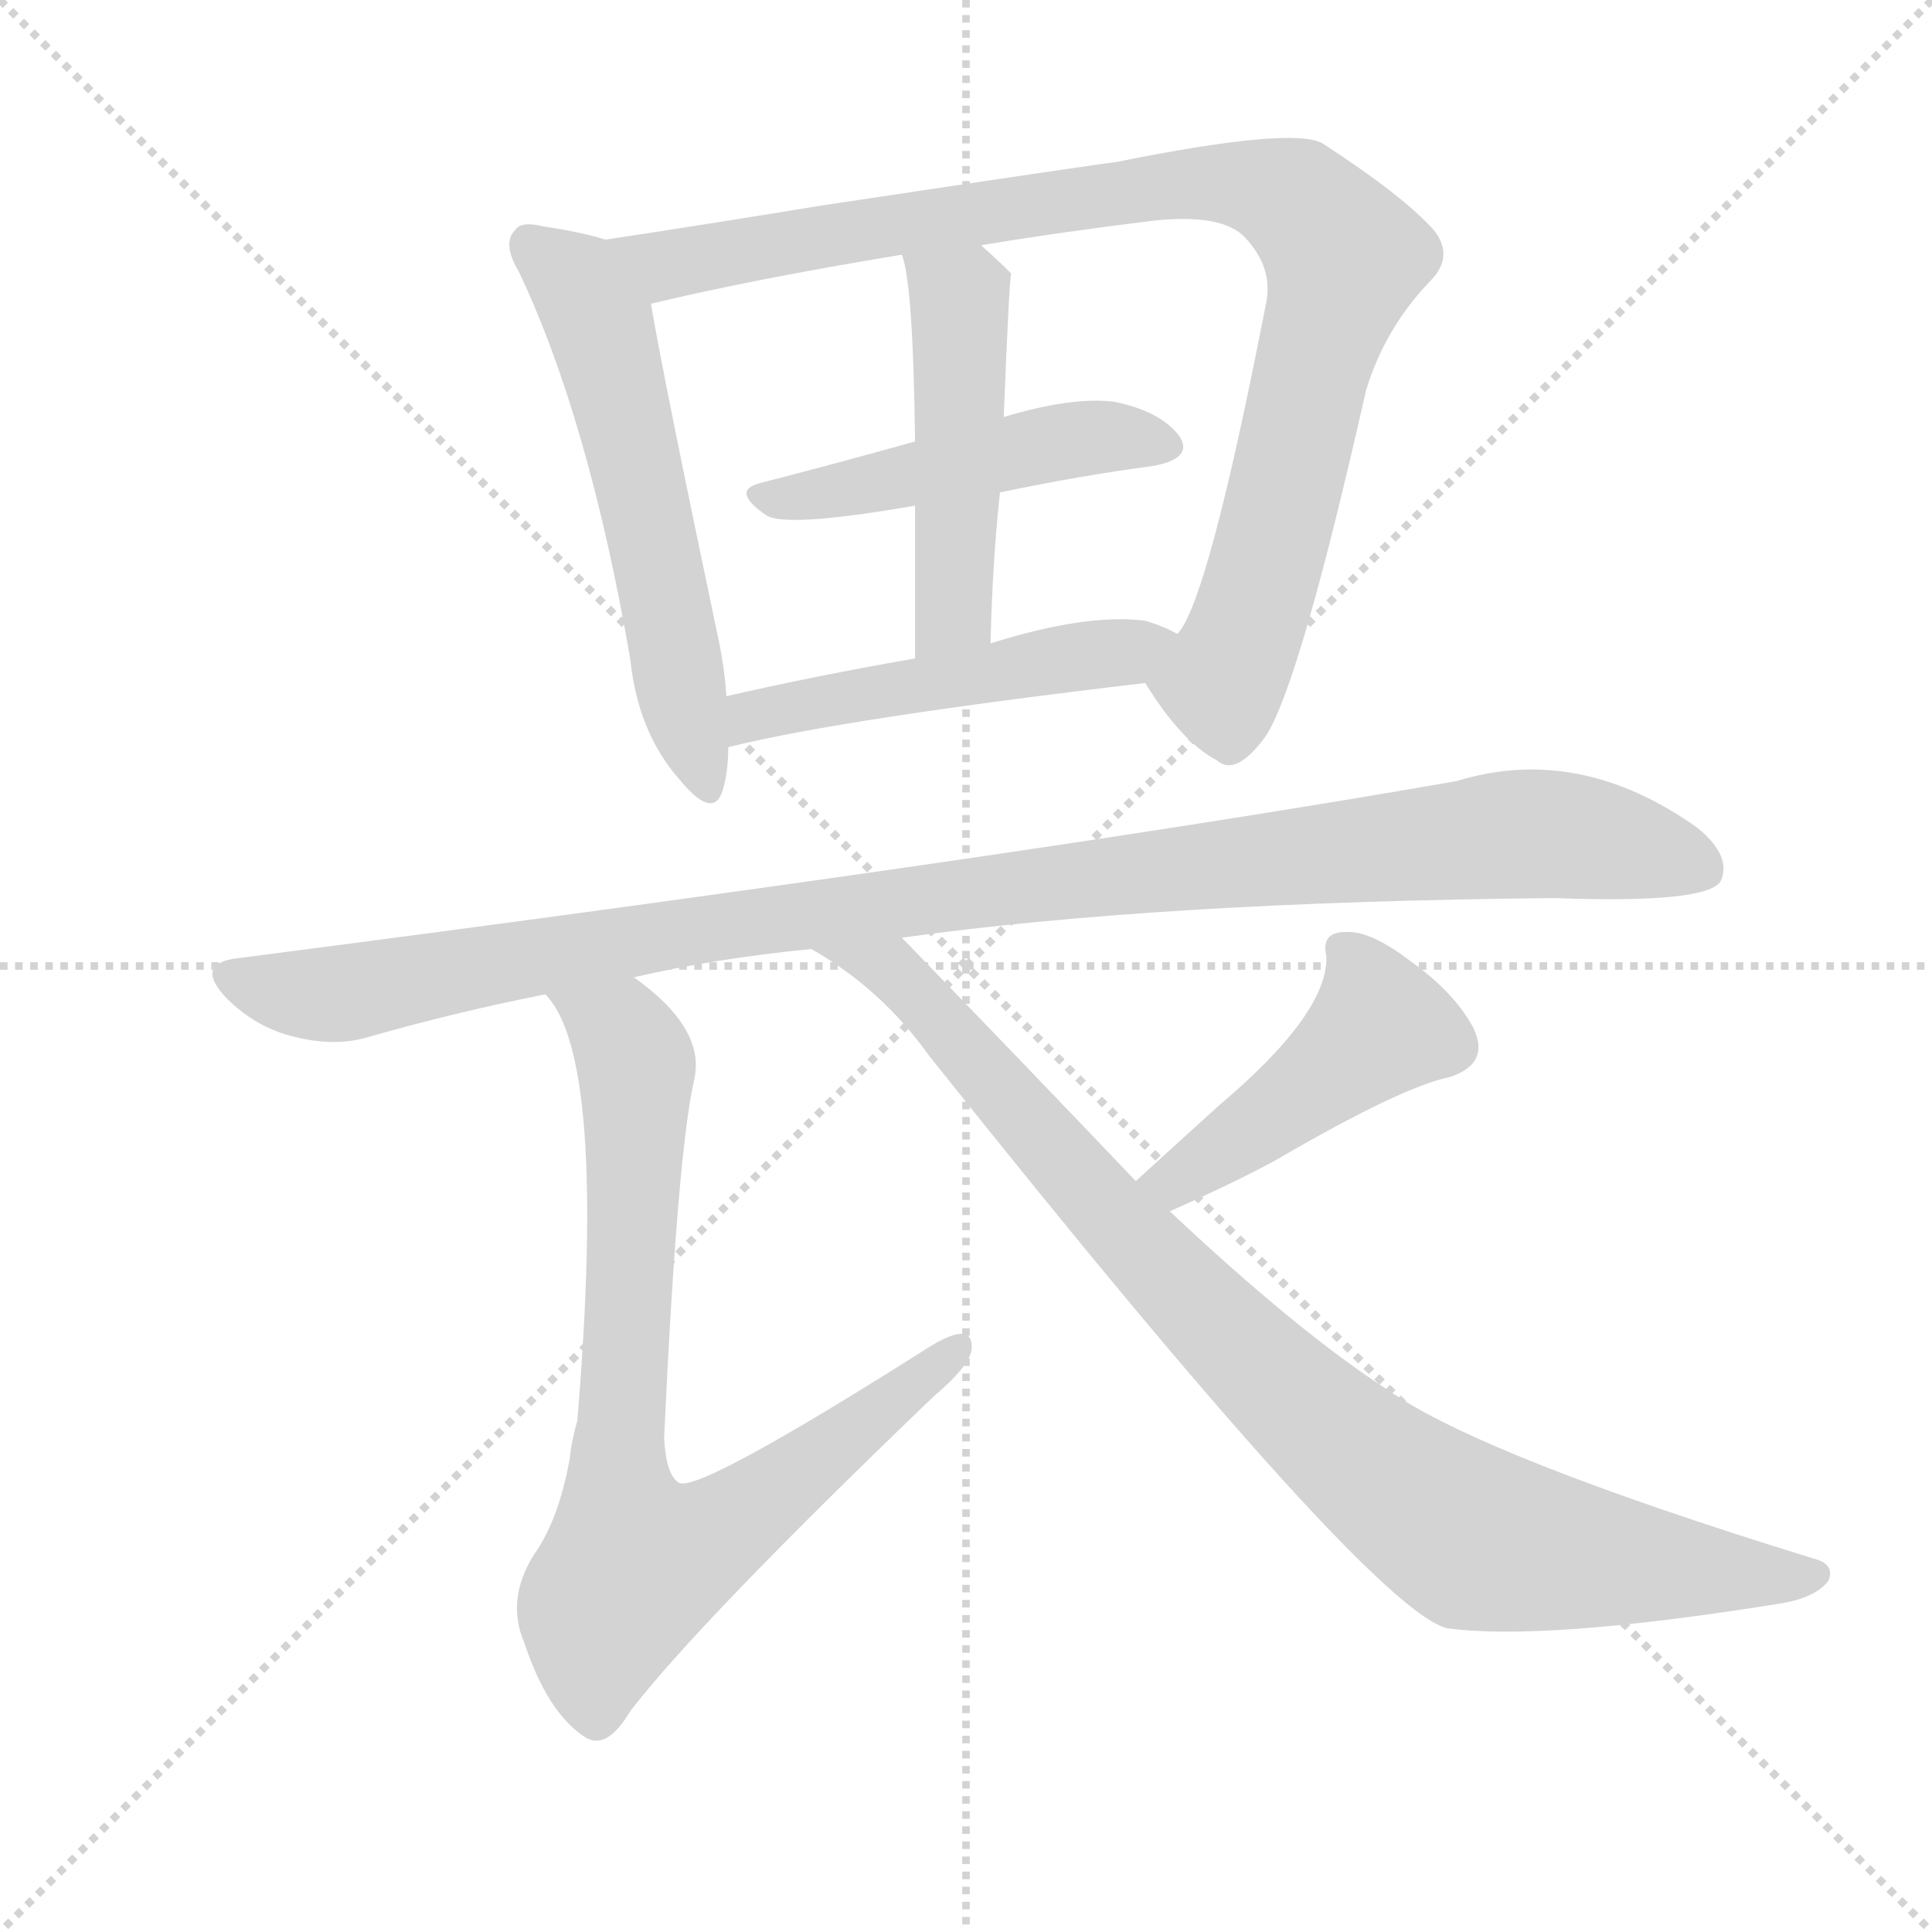
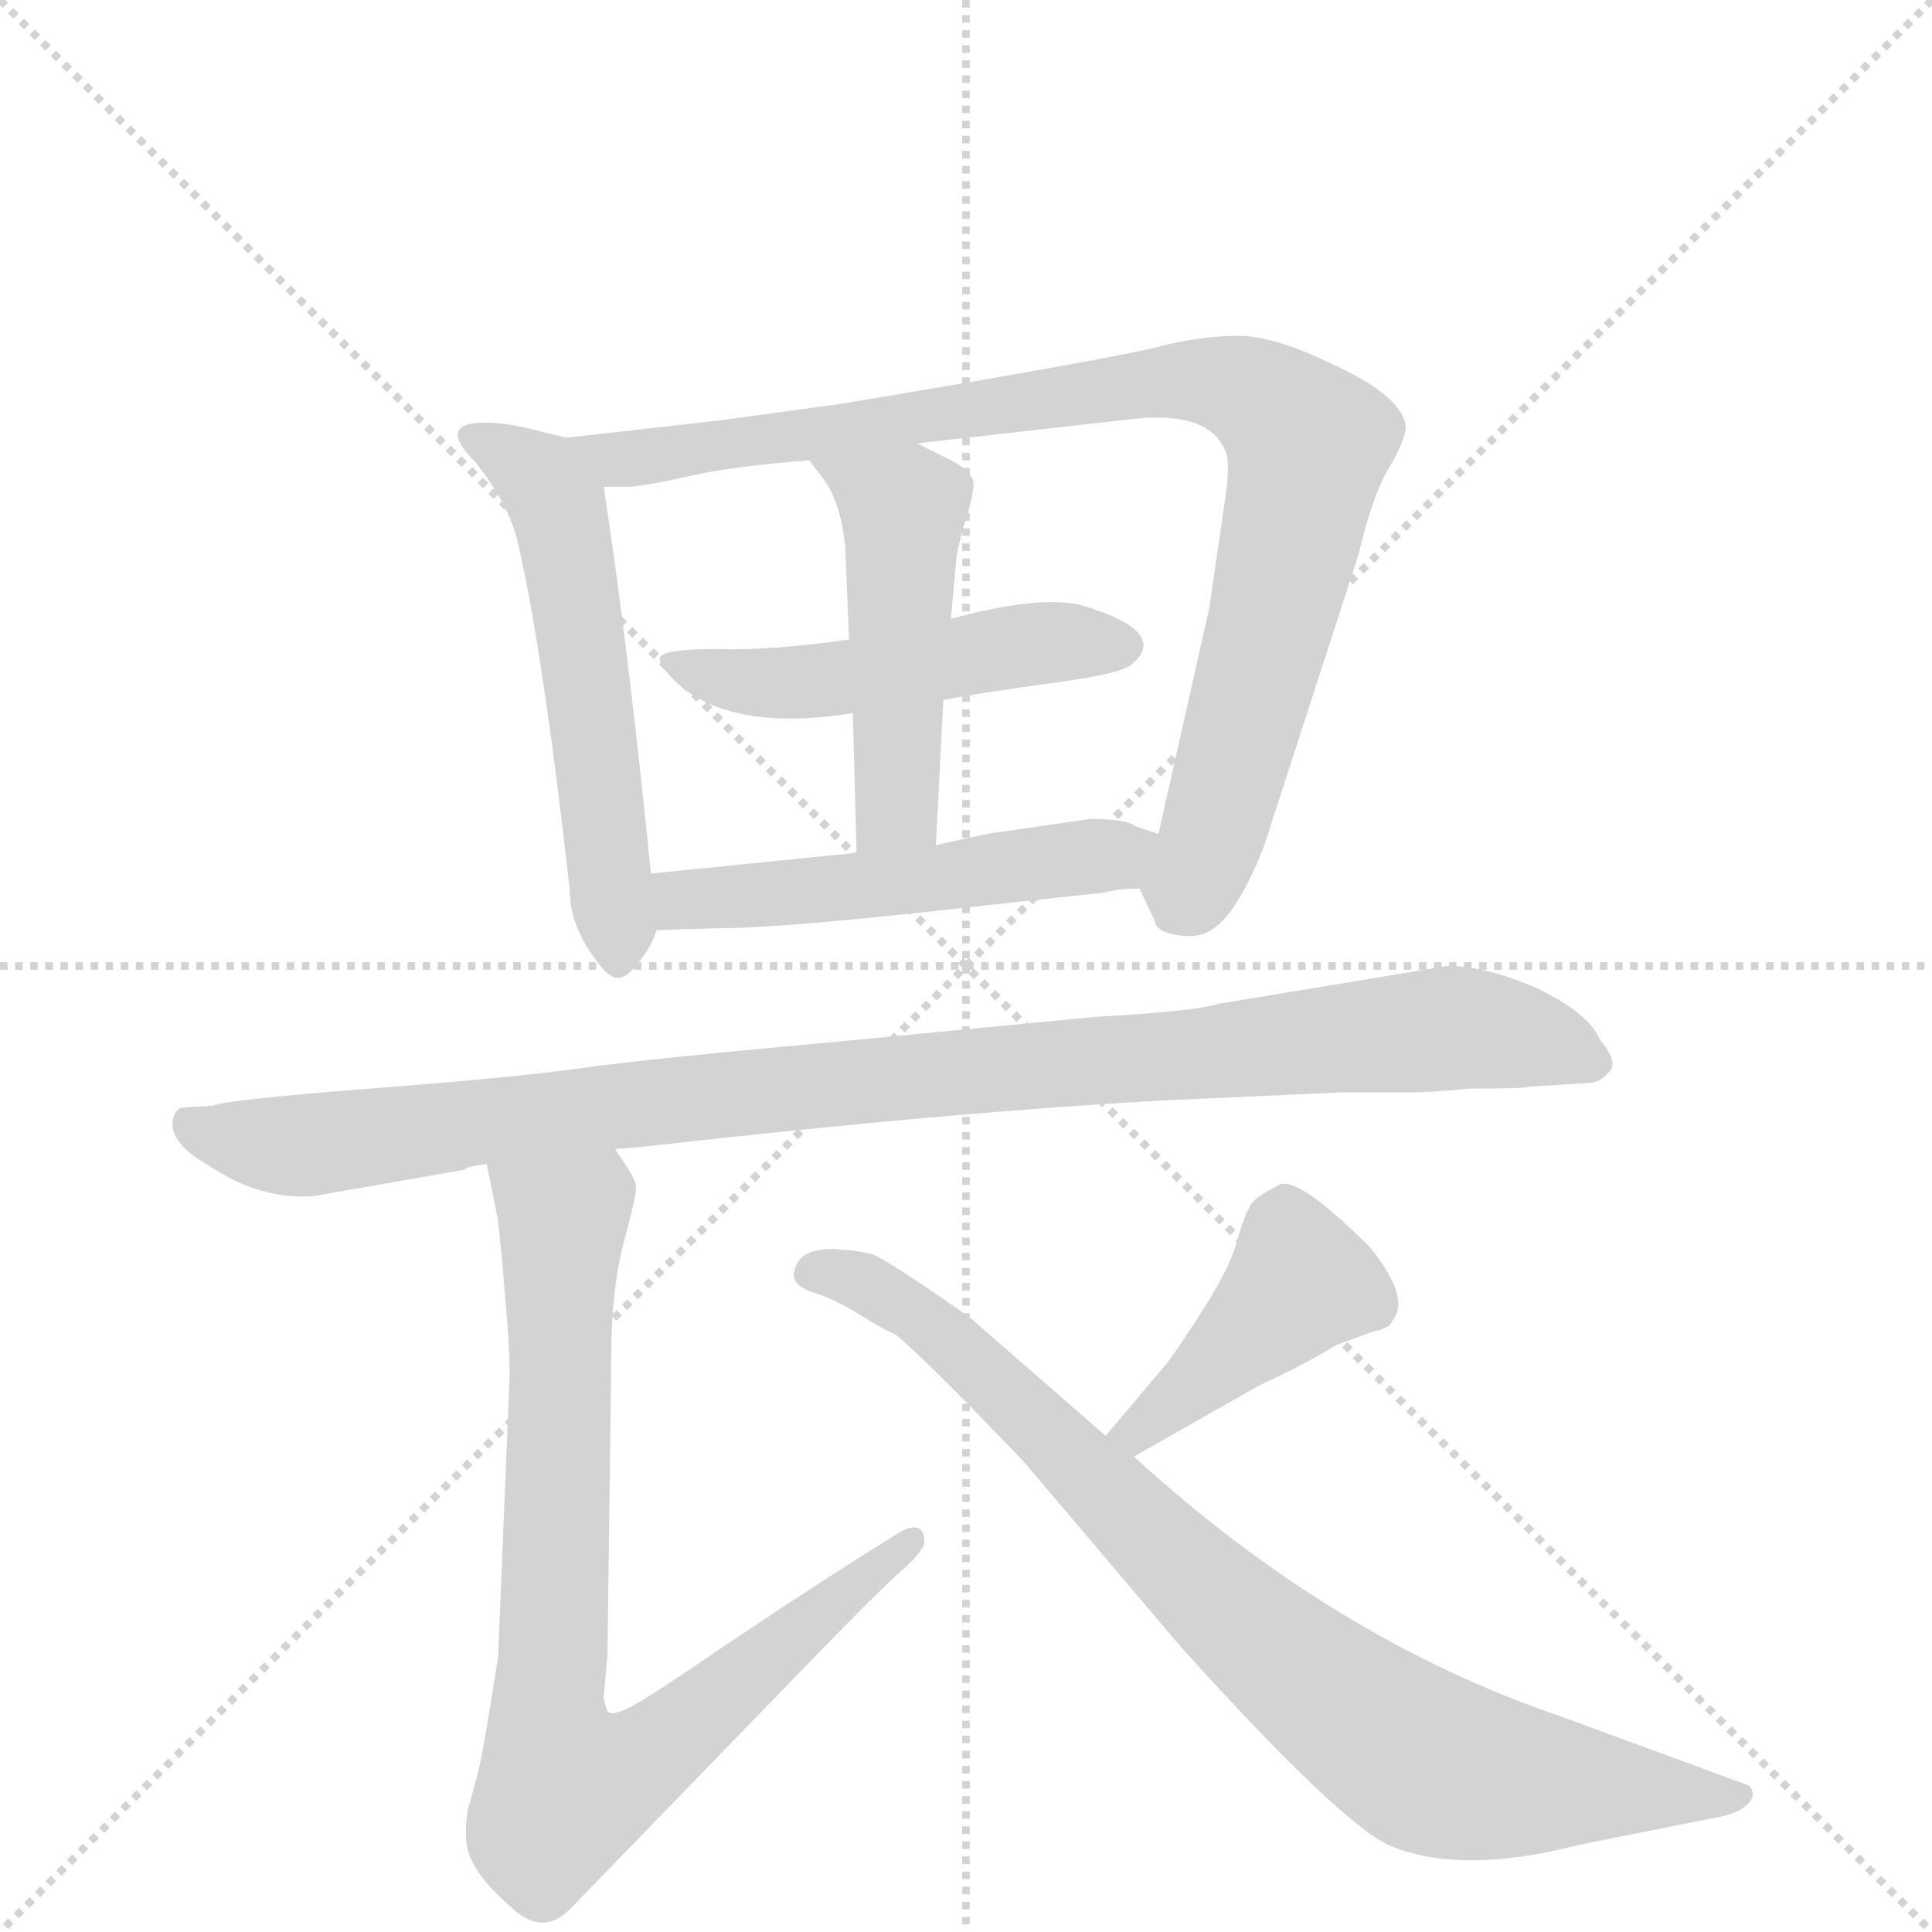
<svg xmlns="http://www.w3.org/2000/svg" version="1.1" viewBox="0 0 1024 1024">
  <g stroke="lightgray" stroke-dasharray="1,1" stroke-width="1" transform="scale(4, 4)">
    <line x1="0" y1="0" x2="256" y2="256" />
    <line x1="256" y1="0" x2="0" y2="256" />
    <line x1="128" y1="0" x2="128" y2="256" />
    <line x1="0" y1="128" x2="256" y2="128" />
  </g>
-   <g transform="scale(1, -1) translate(0, -900)">
+   <g transform="scale(1, -1) translate(0, -860)">
    <style type="text/css">
      
        @keyframes keyframes0 {
          from {
            stroke: blue;
-             stroke-dashoffset: 560;
-             stroke-width: 128;
-           }
-           65% {
+             stroke-dashoffset: 555;
+             stroke-width: 128;
+           }
+           64% {
            animation-timing-function: step-end;
            stroke: blue;
            stroke-dashoffset: 0;
            stroke-width: 128;
          }
          to {
            stroke: black;
            stroke-width: 1024;
          }
        }
        #make-me-a-hanzi-animation-0 {
-           animation: keyframes0 0.706s both;
+           animation: keyframes0 0.702s both;
          animation-delay: 0s;
          animation-timing-function: linear;
        }
      
        @keyframes keyframes1 {
          from {
            stroke: blue;
-             stroke-dashoffset: 921;
+             stroke-dashoffset: 915;
            stroke-width: 128;
          }
          75% {
            animation-timing-function: step-end;
            stroke: blue;
            stroke-dashoffset: 0;
            stroke-width: 128;
          }
          to {
            stroke: black;
            stroke-width: 1024;
          }
        }
        #make-me-a-hanzi-animation-1 {
-           animation: keyframes1 1s both;
-           animation-delay: 0.706s;
+           animation: keyframes1 0.995s both;
+           animation-delay: 0.702s;
          animation-timing-function: linear;
        }
      
        @keyframes keyframes2 {
          from {
            stroke: blue;
-             stroke-dashoffset: 471;
+             stroke-dashoffset: 497;
+             stroke-width: 128;
+           }
+           62% {
+             animation-timing-function: step-end;
+             stroke: blue;
+             stroke-dashoffset: 0;
+             stroke-width: 128;
+           }
+           to {
+             stroke: black;
+             stroke-width: 1024;
+           }
+         }
+         #make-me-a-hanzi-animation-2 {
+           animation: keyframes2 0.654s both;
+           animation-delay: 1.696s;
+           animation-timing-function: linear;
+         }
+       
+         @keyframes keyframes3 {
+           from {
+             stroke: blue;
+             stroke-dashoffset: 483;
            stroke-width: 128;
          }
          61% {
            animation-timing-function: step-end;
            stroke: blue;
            stroke-dashoffset: 0;
            stroke-width: 128;
          }
          to {
            stroke: black;
            stroke-width: 1024;
          }
        }
-         #make-me-a-hanzi-animation-2 {
-           animation: keyframes2 0.633s both;
-           animation-delay: 1.705s;
-           animation-timing-function: linear;
-         }
-       
-         @keyframes keyframes3 {
-           from {
-             stroke: blue;
-             stroke-dashoffset: 476;
-             stroke-width: 128;
-           }
-           61% {
-             animation-timing-function: step-end;
-             stroke: blue;
-             stroke-dashoffset: 0;
-             stroke-width: 128;
-           }
-           to {
-             stroke: black;
-             stroke-width: 1024;
-           }
-         }
        #make-me-a-hanzi-animation-3 {
-           animation: keyframes3 0.637s both;
-           animation-delay: 2.339s;
+           animation: keyframes3 0.643s both;
+           animation-delay: 2.351s;
          animation-timing-function: linear;
        }
      
        @keyframes keyframes4 {
          from {
            stroke: blue;
-             stroke-dashoffset: 491;
-             stroke-width: 128;
-           }
-           62% {
+             stroke-dashoffset: 514;
+             stroke-width: 128;
+           }
+           63% {
            animation-timing-function: step-end;
            stroke: blue;
            stroke-dashoffset: 0;
            stroke-width: 128;
          }
          to {
            stroke: black;
            stroke-width: 1024;
          }
        }
        #make-me-a-hanzi-animation-4 {
-           animation: keyframes4 0.65s both;
-           animation-delay: 2.976s;
+           animation: keyframes4 0.668s both;
+           animation-delay: 2.994s;
          animation-timing-function: linear;
        }
      
        @keyframes keyframes5 {
          from {
            stroke: blue;
-             stroke-dashoffset: 1045;
+             stroke-dashoffset: 1005;
            stroke-width: 128;
          }
          77% {
            animation-timing-function: step-end;
            stroke: blue;
            stroke-dashoffset: 0;
            stroke-width: 128;
          }
          to {
            stroke: black;
            stroke-width: 1024;
          }
        }
        #make-me-a-hanzi-animation-5 {
-           animation: keyframes5 1.1s both;
-           animation-delay: 3.625s;
+           animation: keyframes5 1.068s both;
+           animation-delay: 3.662s;
          animation-timing-function: linear;
        }
      
        @keyframes keyframes6 {
          from {
            stroke: blue;
-             stroke-dashoffset: 778;
-             stroke-width: 128;
-           }
-           72% {
+             stroke-dashoffset: 825;
+             stroke-width: 128;
+           }
+           73% {
            animation-timing-function: step-end;
            stroke: blue;
            stroke-dashoffset: 0;
            stroke-width: 128;
          }
          to {
            stroke: black;
            stroke-width: 1024;
          }
        }
        #make-me-a-hanzi-animation-6 {
-           animation: keyframes6 0.883s both;
-           animation-delay: 4.726s;
+           animation: keyframes6 0.921s both;
+           animation-delay: 4.73s;
          animation-timing-function: linear;
        }
      
        @keyframes keyframes7 {
          from {
            stroke: blue;
-             stroke-dashoffset: 450;
-             stroke-width: 128;
-           }
-           59% {
+             stroke-dashoffset: 421;
+             stroke-width: 128;
+           }
+           58% {
            animation-timing-function: step-end;
            stroke: blue;
            stroke-dashoffset: 0;
            stroke-width: 128;
          }
          to {
            stroke: black;
            stroke-width: 1024;
          }
        }
        #make-me-a-hanzi-animation-7 {
-           animation: keyframes7 0.616s both;
-           animation-delay: 5.609s;
+           animation: keyframes7 0.593s both;
+           animation-delay: 5.651s;
          animation-timing-function: linear;
        }
      
        @keyframes keyframes8 {
          from {
            stroke: blue;
-             stroke-dashoffset: 905;
-             stroke-width: 128;
-           }
-           75% {
+             stroke-dashoffset: 843;
+             stroke-width: 128;
+           }
+           73% {
            animation-timing-function: step-end;
            stroke: blue;
            stroke-dashoffset: 0;
            stroke-width: 128;
          }
          to {
            stroke: black;
            stroke-width: 1024;
          }
        }
        #make-me-a-hanzi-animation-8 {
-           animation: keyframes8 0.986s both;
-           animation-delay: 6.225s;
+           animation: keyframes8 0.936s both;
+           animation-delay: 6.244s;
          animation-timing-function: linear;
        }
      
    </style>
-     <path d="M 321 773 Q 308 777 288 780 Q 276 783 273 778 Q 266 771 275 756 Q 312 678 334 551 Q 338 512 360 487 Q 378 465 383 481 Q 386 491 386 504 L 385 531 Q 384 547 380 565 Q 352 698 345 739 C 340 768 340 768 321 773 Z" fill="lightgray" />
-     <path d="M 607 538 Q 626 507 645 497 Q 655 488 671 510 Q 689 538 724 693 Q 734 726 758 751 Q 771 764 760 778 Q 744 796 701 824 Q 685 833 591 814 Q 588 814 435 791 Q 374 781 321 773 C 291 768 316 732 345 739 Q 399 752 478 765 L 520 770 Q 562 777 611 783 Q 648 787 660 774 Q 675 758 671 739 Q 640 580 624 564 C 610 537 605 541 607 538 Z" fill="lightgray" />
-     <path d="M 530 639 Q 573 648 611 653 Q 633 657 625 669 Q 615 682 591 687 Q 569 690 532 679 L 485 666 Q 442 654 403 644 Q 387 640 406 627 Q 416 620 485 632 L 530 639 Z" fill="lightgray" />
-     <path d="M 525 559 Q 526 602 530 639 L 532 679 Q 535 754 536 755 Q 529 762 520 770 C 498 790 470 794 478 765 Q 484 750 485 666 L 485 632 Q 485 599 485 551 C 485 521 524 529 525 559 Z" fill="lightgray" />
-     <path d="M 386 504 Q 446 519 607 538 C 637 542 651 551 624 564 Q 617 568 607 571 Q 576 575 525 559 L 485 551 Q 433 542 385 531 C 356 524 357 497 386 504 Z" fill="lightgray" />
-     <path d="M 478 403 Q 614 422 824 424 Q 905 421 912 433 Q 918 446 900 461 Q 837 506 772 486 Q 543 446 125 392 Q 103 389 120 371 Q 135 356 154 351 Q 176 345 194 350 Q 239 363 289 373 L 336 382 Q 379 392 430 397 L 478 403 Z" fill="lightgray" />
-     <path d="M 289 373 Q 322 340 306 147 Q 303 137 302 127 Q 296 94 283 76 Q 268 52 278 29 Q 290 -7 309 -20 Q 321 -29 334 -7 Q 371 41 495 160 Q 514 176 515 185 Q 516 200 494 187 Q 371 109 360 114 Q 353 118 352 138 Q 359 289 368 328 Q 374 355 336 382 C 313 401 273 398 289 373 Z" fill="lightgray" />
-     <path d="M 620 258 Q 654 273 676 285 Q 743 324 768 329 Q 790 336 781 355 Q 771 374 747 391 Q 726 407 713 406 Q 700 406 703 393 Q 704 363 646 314 Q 625 295 602 274 C 580 254 593 246 620 258 Z" fill="lightgray" />
-     <path d="M 602 274 Q 541 338 478 403 C 457 425 405 413 430 397 Q 467 376 492 341 Q 726 47 767 37 Q 818 30 943 50 Q 962 53 969 62 Q 973 71 961 74 Q 786 128 736 163 Q 688 194 620 258 L 602 274 Z" fill="lightgray" />
+     <path d="M 345 397 Q 333 517 320 602 C 317 624 317 624 300 628 L 284 632 Q 269 636 257 636 Q 231 636 252 615 Q 271 591 275 570 Q 288 513 302 388 Q 302 367 320 346 Q 328 337 336 347 Q 345 357 348 367 L 345 397 Z" fill="lightgray" />
+     <path d="M 486 625 L 601 638 Q 640 642 649 622 Q 652 617 650 600 L 641 538 L 614 418 C 607 389 602 394 604 389 L 612 372 Q 613 365 628 364 Q 643 362 655 381 Q 667 400 674 424 L 720 566 Q 728 600 738 615 Q 746 630 745 635 Q 742 651 704 668 Q 675 682 656 682 Q 638 682 617 677 Q 596 671 446 646 L 380 637 L 300 628 C 270 625 290 601 320 602 L 334 602 Q 345 603 367 608 Q 389 613 429 616 L 486 625 Z" fill="lightgray" />
+     <path d="M 500 489 Q 521 493 558 498 Q 595 503 600 508 Q 620 525 574 539 Q 552 545 504 532 L 450 521 Q 407 515 380 516 Q 353 516 350 512 Q 348 508 360 497 Q 389 472 452 482 L 500 489 Z" fill="lightgray" />
+     <path d="M 496 412 L 500 489 L 504 532 L 507 565 Q 509 576 512 585 Q 515 594 516 602 Q 517 610 502 617 L 486 625 C 459 638 411 640 429 616 L 438 604 Q 446 591 448 570 L 450 521 L 452 482 L 454 408 C 455 378 494 382 496 412 Z" fill="lightgray" />
+     <path d="M 578 426 L 530 419 Q 526 419 496 412 L 454 408 L 345 397 C 315 394 318 366 348 367 L 380 368 Q 415 368 512 379 L 586 387 Q 592 389 604 389 C 634 390 642 409 614 418 L 602 422 Q 597 426 578 426 Z" fill="lightgray" />
+     <path d="M 326 251 L 339 252 Q 507 271 622 277 L 711 281 L 746 281 Q 760 281 778 283 Q 808 283 810 284 L 842 286 Q 848 286 853 292 Q 858 297 848 309 Q 842 323 815 336 Q 788 348 767 348 L 646 328 Q 634 324 580 321 L 445 308 Q 345 299 309 294 Q 274 289 196 283 Q 119 277 113 274 L 97 273 Q 94 273 92 268 Q 88 255 111 242 Q 138 224 166 226 L 246 240 Q 248 242 258 243 L 326 251 Z" fill="lightgray" />
+     <path d="M 253 -81 L 248 -99 Q 245 -116 250 -126 Q 255 -137 270 -150 Q 287 -167 302 -152 L 430 -20 Q 462 13 475 25 Q 488 36 490 42 Q 490 55 477 48 Q 432 20 383 -13 Q 335 -46 329 -47 Q 324 -49 322 -47 Q 321 -45 320 -40 L 322 -16 L 324 142 Q 324 177 331 203 Q 338 229 337 232 Q 337 235 326 251 C 310 276 252 272 258 243 L 264 213 Q 271 144 270 128 L 264 -18 Q 256 -70 253 -81 Z" fill="lightgray" />
+     <path d="M 601 88 L 668 126 Q 692 137 708 147 L 727 154 Q 737 156 738 160 Q 748 172 726 199 Q 688 237 678 232 Q 668 227 664 223 Q 660 218 655 200 Q 650 182 619 138 L 586 99 C 567 76 575 73 601 88 Z" fill="lightgray" />
+     <path d="M 586 99 L 516 160 Q 514 162 492 177 Q 471 191 465 194 Q 460 197 441 198 Q 423 198 421 186 Q 419 178 434 174 Q 443 171 456 163 Q 469 155 474 153 Q 479 150 510 119 L 542 86 L 626 -13 Q 709 -105 736 -118 Q 774 -134 836 -118 L 906 -104 Q 926 -101 929 -92 Q 929 -87 926 -86 L 828 -50 Q 707 -9 601 88 L 586 99 Z" fill="lightgray" />
    <clipPath id="make-me-a-hanzi-clip-0">
-       <path d="M 321 773 Q 308 777 288 780 Q 276 783 273 778 Q 266 771 275 756 Q 312 678 334 551 Q 338 512 360 487 Q 378 465 383 481 Q 386 491 386 504 L 385 531 Q 384 547 380 565 Q 352 698 345 739 C 340 768 340 768 321 773 Z" />
-     </clipPath>
-     <path clip-path="url(#make-me-a-hanzi-clip-0)" d="M 282 770 L 301 755 L 318 729 L 372 486" fill="none" id="make-me-a-hanzi-animation-0" stroke-dasharray="432 864" stroke-linecap="round" />
+       <path d="M 345 397 Q 333 517 320 602 C 317 624 317 624 300 628 L 284 632 Q 269 636 257 636 Q 231 636 252 615 Q 271 591 275 570 Q 288 513 302 388 Q 302 367 320 346 Q 328 337 336 347 Q 345 357 348 367 L 345 397 Z" />
+     </clipPath>
+     <path clip-path="url(#make-me-a-hanzi-clip-0)" d="M 253 626 L 286 607 L 296 591 L 328 351" fill="none" id="make-me-a-hanzi-animation-0" stroke-dasharray="427 854" stroke-linecap="round" />
    <clipPath id="make-me-a-hanzi-clip-1">
-       <path d="M 607 538 Q 626 507 645 497 Q 655 488 671 510 Q 689 538 724 693 Q 734 726 758 751 Q 771 764 760 778 Q 744 796 701 824 Q 685 833 591 814 Q 588 814 435 791 Q 374 781 321 773 C 291 768 316 732 345 739 Q 399 752 478 765 L 520 770 Q 562 777 611 783 Q 648 787 660 774 Q 675 758 671 739 Q 640 580 624 564 C 610 537 605 541 607 538 Z" />
-     </clipPath>
-     <path clip-path="url(#make-me-a-hanzi-clip-1)" d="M 328 770 L 353 760 L 452 780 L 630 804 L 688 793 L 713 764 L 667 586 L 647 539 L 653 514" fill="none" id="make-me-a-hanzi-animation-1" stroke-dasharray="793 1586" stroke-linecap="round" />
+       <path d="M 486 625 L 601 638 Q 640 642 649 622 Q 652 617 650 600 L 641 538 L 614 418 C 607 389 602 394 604 389 L 612 372 Q 613 365 628 364 Q 643 362 655 381 Q 667 400 674 424 L 720 566 Q 728 600 738 615 Q 746 630 745 635 Q 742 651 704 668 Q 675 682 656 682 Q 638 682 617 677 Q 596 671 446 646 L 380 637 L 300 628 C 270 625 290 601 320 602 L 334 602 Q 345 603 367 608 Q 389 613 429 616 L 486 625 Z" />
+     </clipPath>
+     <path clip-path="url(#make-me-a-hanzi-clip-1)" d="M 307 626 L 328 616 L 619 658 L 659 654 L 682 638 L 693 625 L 686 583 L 645 425 L 625 378" fill="none" id="make-me-a-hanzi-animation-1" stroke-dasharray="787 1574" stroke-linecap="round" />
    <clipPath id="make-me-a-hanzi-clip-2">
-       <path d="M 530 639 Q 573 648 611 653 Q 633 657 625 669 Q 615 682 591 687 Q 569 690 532 679 L 485 666 Q 442 654 403 644 Q 387 640 406 627 Q 416 620 485 632 L 530 639 Z" />
-     </clipPath>
-     <path clip-path="url(#make-me-a-hanzi-clip-2)" d="M 404 635 L 448 639 L 574 668 L 615 663" fill="none" id="make-me-a-hanzi-animation-2" stroke-dasharray="343 686" stroke-linecap="round" />
+       <path d="M 500 489 Q 521 493 558 498 Q 595 503 600 508 Q 620 525 574 539 Q 552 545 504 532 L 450 521 Q 407 515 380 516 Q 353 516 350 512 Q 348 508 360 497 Q 389 472 452 482 L 500 489 Z" />
+     </clipPath>
+     <path clip-path="url(#make-me-a-hanzi-clip-2)" d="M 356 510 L 407 497 L 558 520 L 594 518" fill="none" id="make-me-a-hanzi-animation-2" stroke-dasharray="369 738" stroke-linecap="round" />
    <clipPath id="make-me-a-hanzi-clip-3">
-       <path d="M 525 559 Q 526 602 530 639 L 532 679 Q 535 754 536 755 Q 529 762 520 770 C 498 790 470 794 478 765 Q 484 750 485 666 L 485 632 Q 485 599 485 551 C 485 521 524 529 525 559 Z" />
-     </clipPath>
-     <path clip-path="url(#make-me-a-hanzi-clip-3)" d="M 485 764 L 508 742 L 510 693 L 506 581 L 490 559" fill="none" id="make-me-a-hanzi-animation-3" stroke-dasharray="348 696" stroke-linecap="round" />
+       <path d="M 496 412 L 500 489 L 504 532 L 507 565 Q 509 576 512 585 Q 515 594 516 602 Q 517 610 502 617 L 486 625 C 459 638 411 640 429 616 L 438 604 Q 446 591 448 570 L 450 521 L 452 482 L 454 408 C 455 378 494 382 496 412 Z" />
+     </clipPath>
+     <path clip-path="url(#make-me-a-hanzi-clip-3)" d="M 437 613 L 479 589 L 476 436 L 460 416" fill="none" id="make-me-a-hanzi-animation-3" stroke-dasharray="355 710" stroke-linecap="round" />
    <clipPath id="make-me-a-hanzi-clip-4">
-       <path d="M 386 504 Q 446 519 607 538 C 637 542 651 551 624 564 Q 617 568 607 571 Q 576 575 525 559 L 485 551 Q 433 542 385 531 C 356 524 357 497 386 504 Z" />
-     </clipPath>
-     <path clip-path="url(#make-me-a-hanzi-clip-4)" d="M 389 511 L 408 523 L 617 559" fill="none" id="make-me-a-hanzi-animation-4" stroke-dasharray="363 726" stroke-linecap="round" />
+       <path d="M 578 426 L 530 419 Q 526 419 496 412 L 454 408 L 345 397 C 315 394 318 366 348 367 L 380 368 Q 415 368 512 379 L 586 387 Q 592 389 604 389 C 634 390 642 409 614 418 L 602 422 Q 597 426 578 426 Z" />
+     </clipPath>
+     <path clip-path="url(#make-me-a-hanzi-clip-4)" d="M 353 375 L 370 385 L 500 393 L 606 413" fill="none" id="make-me-a-hanzi-animation-4" stroke-dasharray="386 772" stroke-linecap="round" />
    <clipPath id="make-me-a-hanzi-clip-5">
-       <path d="M 478 403 Q 614 422 824 424 Q 905 421 912 433 Q 918 446 900 461 Q 837 506 772 486 Q 543 446 125 392 Q 103 389 120 371 Q 135 356 154 351 Q 176 345 194 350 Q 239 363 289 373 L 336 382 Q 379 392 430 397 L 478 403 Z" />
-     </clipPath>
-     <path clip-path="url(#make-me-a-hanzi-clip-5)" d="M 123 381 L 176 373 L 382 410 L 787 457 L 853 454 L 903 440" fill="none" id="make-me-a-hanzi-animation-5" stroke-dasharray="917 1834" stroke-linecap="round" />
+       <path d="M 326 251 L 339 252 Q 507 271 622 277 L 711 281 L 746 281 Q 760 281 778 283 Q 808 283 810 284 L 842 286 Q 848 286 853 292 Q 858 297 848 309 Q 842 323 815 336 Q 788 348 767 348 L 646 328 Q 634 324 580 321 L 445 308 Q 345 299 309 294 Q 274 289 196 283 Q 119 277 113 274 L 97 273 Q 94 273 92 268 Q 88 255 111 242 Q 138 224 166 226 L 246 240 Q 248 242 258 243 L 326 251 Z" />
+     </clipPath>
+     <path clip-path="url(#make-me-a-hanzi-clip-5)" d="M 101 264 L 160 253 L 397 282 L 765 315 L 811 310 L 843 297" fill="none" id="make-me-a-hanzi-animation-5" stroke-dasharray="877 1754" stroke-linecap="round" />
    <clipPath id="make-me-a-hanzi-clip-6">
-       <path d="M 289 373 Q 322 340 306 147 Q 303 137 302 127 Q 296 94 283 76 Q 268 52 278 29 Q 290 -7 309 -20 Q 321 -29 334 -7 Q 371 41 495 160 Q 514 176 515 185 Q 516 200 494 187 Q 371 109 360 114 Q 353 118 352 138 Q 359 289 368 328 Q 374 355 336 382 C 313 401 273 398 289 373 Z" />
-     </clipPath>
-     <path clip-path="url(#make-me-a-hanzi-clip-6)" d="M 301 368 L 329 353 L 337 337 L 327 113 L 338 71 L 384 90 L 506 185" fill="none" id="make-me-a-hanzi-animation-6" stroke-dasharray="650 1300" stroke-linecap="round" />
+       <path d="M 253 -81 L 248 -99 Q 245 -116 250 -126 Q 255 -137 270 -150 Q 287 -167 302 -152 L 430 -20 Q 462 13 475 25 Q 488 36 490 42 Q 490 55 477 48 Q 432 20 383 -13 Q 335 -46 329 -47 Q 324 -49 322 -47 Q 321 -45 320 -40 L 322 -16 L 324 142 Q 324 177 331 203 Q 338 229 337 232 Q 337 235 326 251 C 310 276 252 272 258 243 L 264 213 Q 271 144 270 128 L 264 -18 Q 256 -70 253 -81 Z" />
+     </clipPath>
+     <path clip-path="url(#make-me-a-hanzi-clip-6)" d="M 266 237 L 298 213 L 290 -56 L 299 -88 L 343 -71 L 482 42" fill="none" id="make-me-a-hanzi-animation-6" stroke-dasharray="697 1394" stroke-linecap="round" />
    <clipPath id="make-me-a-hanzi-clip-7">
-       <path d="M 620 258 Q 654 273 676 285 Q 743 324 768 329 Q 790 336 781 355 Q 771 374 747 391 Q 726 407 713 406 Q 700 406 703 393 Q 704 363 646 314 Q 625 295 602 274 C 580 254 593 246 620 258 Z" />
-     </clipPath>
-     <path clip-path="url(#make-me-a-hanzi-clip-7)" d="M 711 397 L 727 375 L 730 355 L 650 291 L 624 274 L 611 275" fill="none" id="make-me-a-hanzi-animation-7" stroke-dasharray="322 644" stroke-linecap="round" />
+       <path d="M 601 88 L 668 126 Q 692 137 708 147 L 727 154 Q 737 156 738 160 Q 748 172 726 199 Q 688 237 678 232 Q 668 227 664 223 Q 660 218 655 200 Q 650 182 619 138 L 586 99 C 567 76 575 73 601 88 Z" />
+     </clipPath>
+     <path clip-path="url(#make-me-a-hanzi-clip-7)" d="M 726 169 L 690 181 L 615 110 L 593 101" fill="none" id="make-me-a-hanzi-animation-7" stroke-dasharray="293 586" stroke-linecap="round" />
    <clipPath id="make-me-a-hanzi-clip-8">
-       <path d="M 602 274 Q 541 338 478 403 C 457 425 405 413 430 397 Q 467 376 492 341 Q 726 47 767 37 Q 818 30 943 50 Q 962 53 969 62 Q 973 71 961 74 Q 786 128 736 163 Q 688 194 620 258 L 602 274 Z" />
-     </clipPath>
-     <path clip-path="url(#make-me-a-hanzi-clip-8)" d="M 436 394 L 473 386 L 483 377 L 630 211 L 721 127 L 772 90 L 827 76 L 959 64" fill="none" id="make-me-a-hanzi-animation-8" stroke-dasharray="777 1554" stroke-linecap="round" />
+       <path d="M 586 99 L 516 160 Q 514 162 492 177 Q 471 191 465 194 Q 460 197 441 198 Q 423 198 421 186 Q 419 178 434 174 Q 443 171 456 163 Q 469 155 474 153 Q 479 150 510 119 L 542 86 L 626 -13 Q 709 -105 736 -118 Q 774 -134 836 -118 L 906 -104 Q 926 -101 929 -92 Q 929 -87 926 -86 L 828 -50 Q 707 -9 601 88 L 586 99 Z" />
+     </clipPath>
+     <path clip-path="url(#make-me-a-hanzi-clip-8)" d="M 431 186 L 462 178 L 493 159 L 657 -1 L 754 -73 L 780 -81 L 921 -92" fill="none" id="make-me-a-hanzi-animation-8" stroke-dasharray="715 1430" stroke-linecap="round" />
  </g>
</svg>
